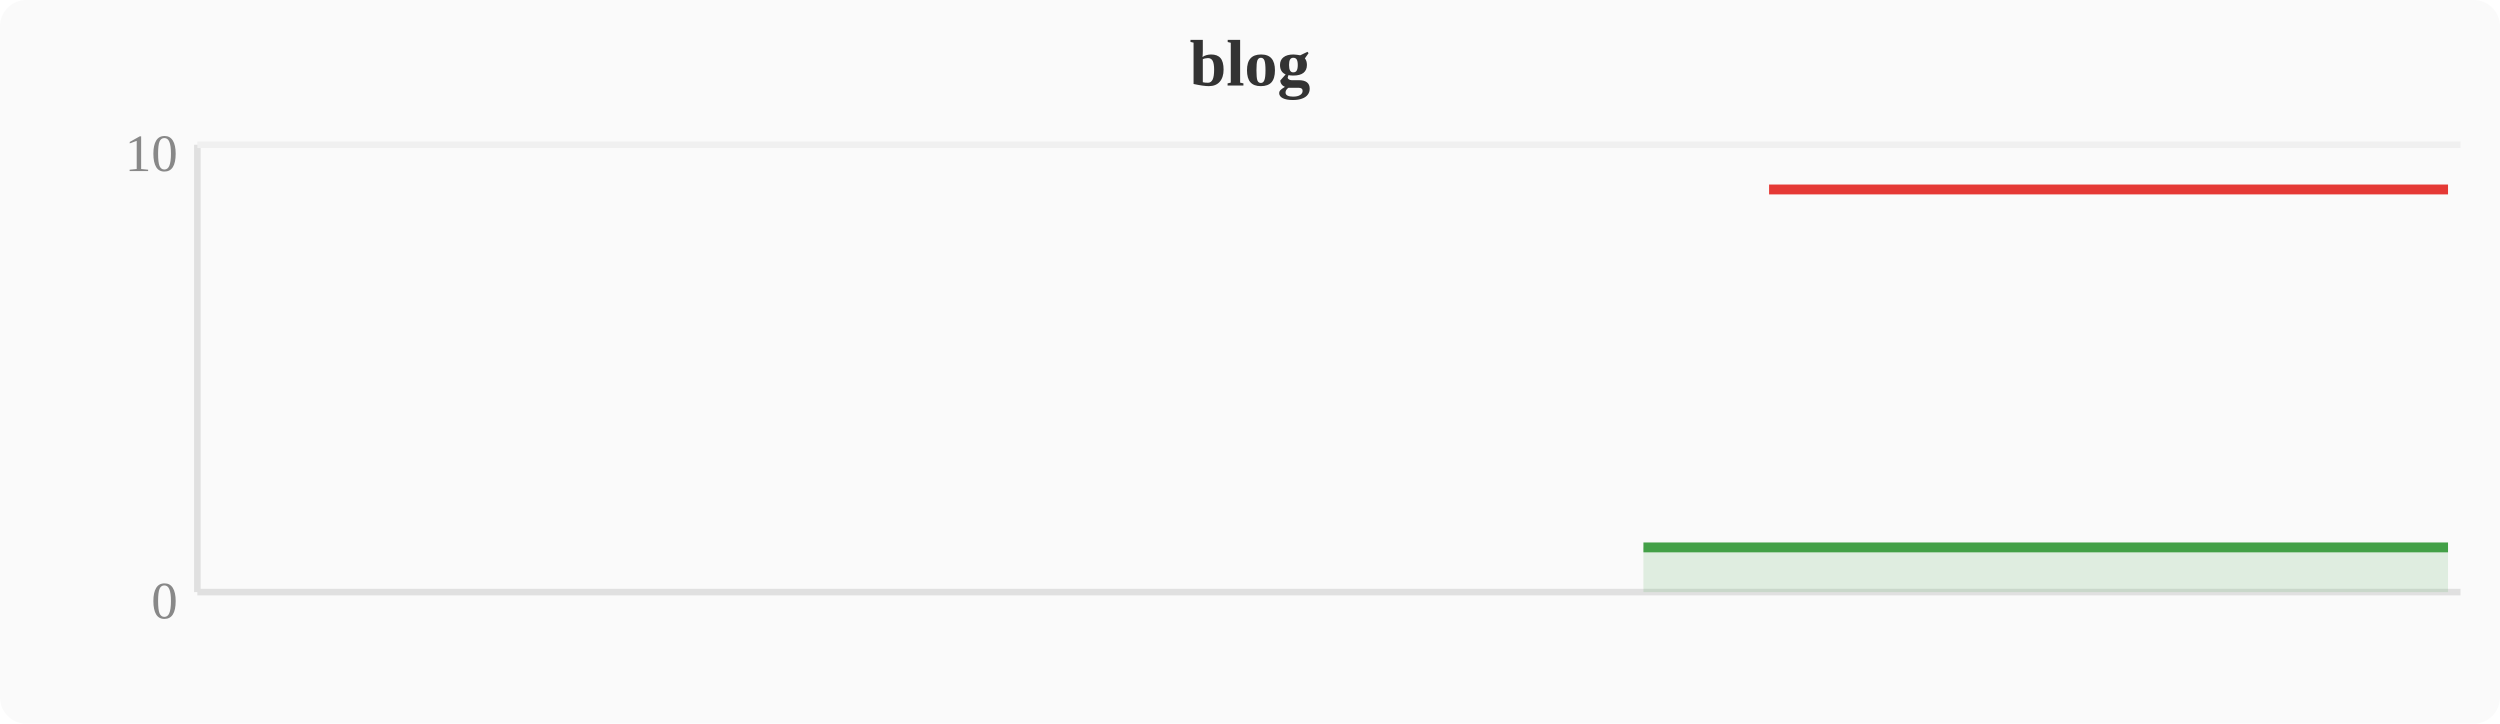
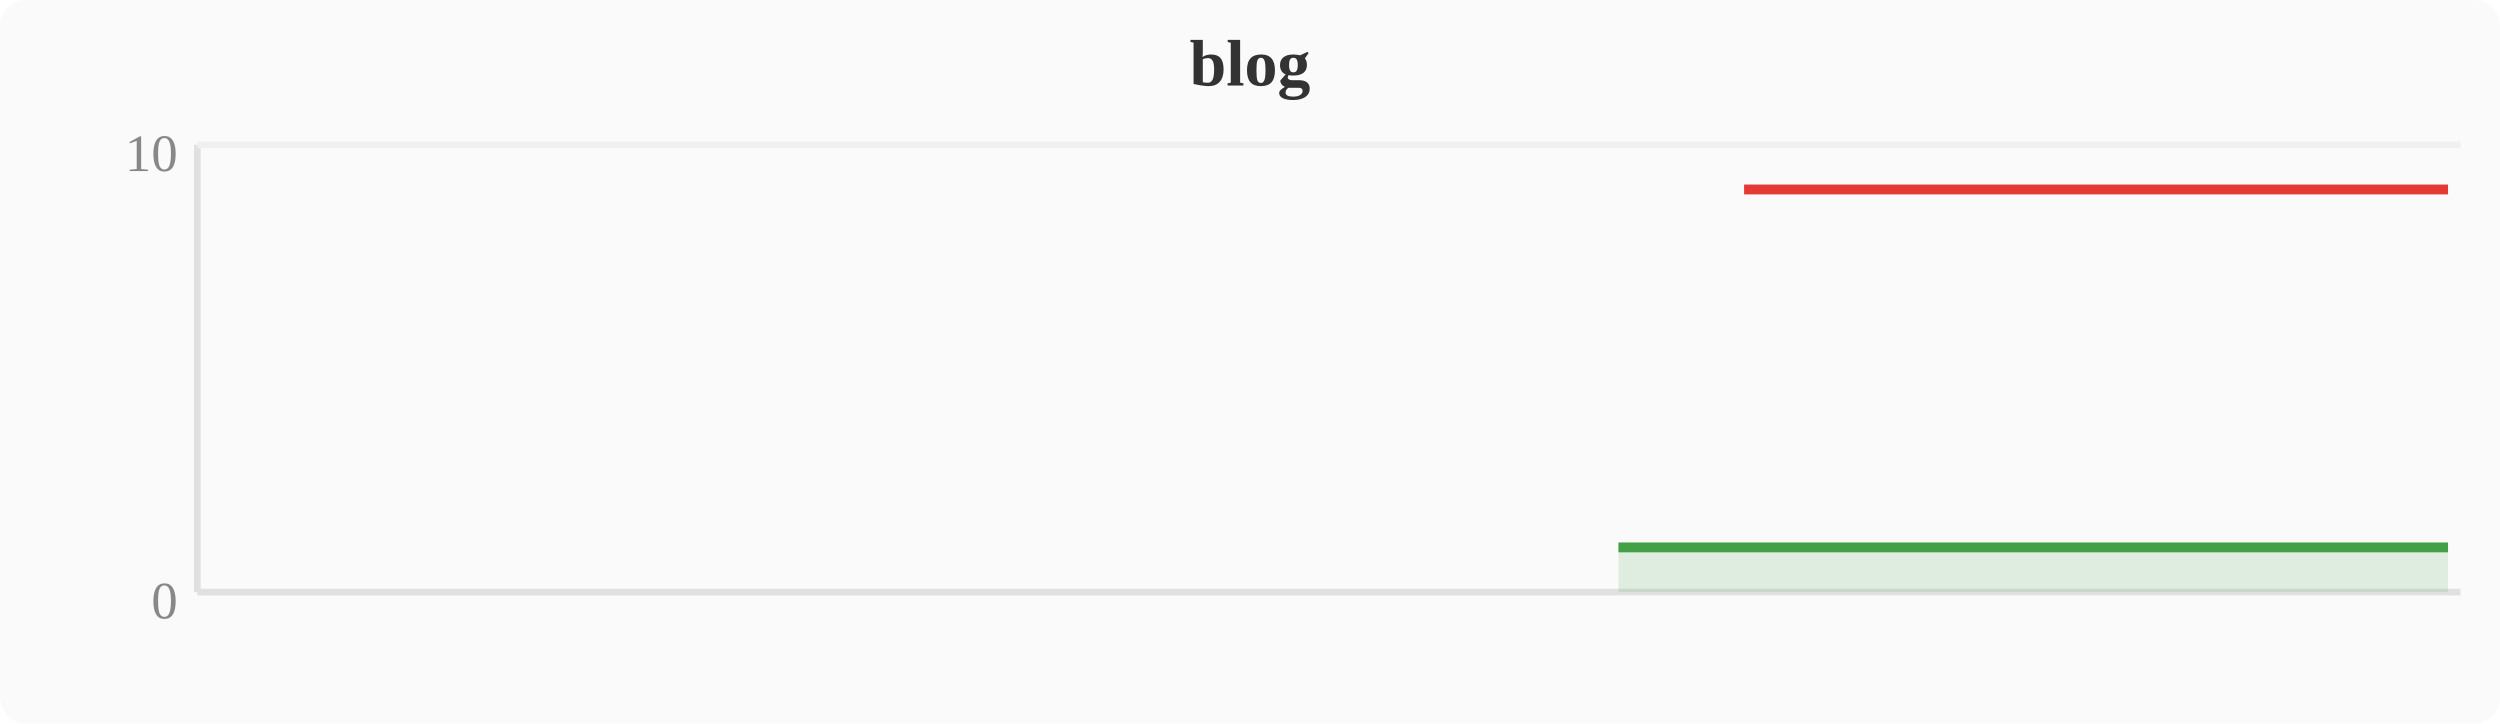
<svg xmlns="http://www.w3.org/2000/svg" width="380" height="110" viewBox="0 0 380 110">
  <rect width="380" height="110" fill="#fafafa" rx="4" />
  <text x="190" y="13" text-anchor="middle" font-size="10" font-weight="bold" fill="#333">blog</text>
  <line x1="30" y1="22" x2="30" y2="90" stroke="#e0e0e0" stroke-width="1" />
  <line x1="30" y1="90" x2="374" y2="90" stroke="#e0e0e0" stroke-width="1" />
  <line x1="30" y1="22" x2="374" y2="22" stroke="#f0f0f0" stroke-width="1" />
  <text x="27" y="94" text-anchor="end" font-size="8" fill="#888">0</text>
  <text x="27" y="26" text-anchor="end" font-size="8" fill="#888">10</text>
-   <polygon points="249.8,83.2 253.6,83.2 257.4,83.2 261.2,83.2 265.1,83.2 268.9,83.2 272.7,83.2 276.5,83.2 280.4,83.2 284.2,83.2 288.0,83.2 291.8,83.2 295.6,83.2 299.5,83.2 303.3,83.2 307.1,83.2 310.9,83.2 314.8,83.2 318.6,83.2 322.4,83.2 326.2,83.2 330.0,83.2 333.9,83.2 337.7,83.2 341.5,83.2 345.3,83.2 349.2,83.2 353.0,83.2 356.8,83.2 360.6,83.2 364.4,83.2 368.3,83.2 372.1,83.2 372.1,90 249.8,90" fill="#43a047" opacity="0.15" />
-   <polyline points="249.8,83.2 253.6,83.2 257.4,83.2 261.2,83.2 265.1,83.2 268.9,83.2 272.7,83.2 276.5,83.2 280.4,83.2 284.2,83.2 288.0,83.2 291.8,83.2 295.6,83.2 299.5,83.2 303.3,83.2 307.1,83.2 310.9,83.2 314.8,83.2 318.6,83.2 322.4,83.2 326.2,83.2 330.0,83.2 333.9,83.2 337.7,83.2 341.5,83.2 345.3,83.2 349.2,83.2 353.0,83.2 356.8,83.2 360.6,83.2 364.4,83.2 368.3,83.2 372.1,83.2" fill="none" stroke="#43a047" stroke-width="1.5" stroke-linejoin="round" />
-   <polyline points="268.9,28.8 272.7,28.8 276.5,28.8 280.4,28.8 284.2,28.8 288.0,28.8 291.8,28.8 295.6,28.8 299.5,28.8 303.3,28.8 307.1,28.8 310.9,28.8 314.8,28.8 318.6,28.8 322.4,28.8 326.2,28.8 330.0,28.8 333.9,28.8 337.7,28.8 341.5,28.8 345.3,28.8 349.2,28.8 353.0,28.8 356.8,28.8 360.6,28.8 364.4,28.8 368.3,28.8 372.1,28.8" fill="none" stroke="#e53935" stroke-width="1.5" stroke-linejoin="round" />
+   <polygon points="246.0,83.2 249.8,83.2 253.6,83.2 257.4,83.2 261.2,83.2 265.1,83.2 268.9,83.2 272.7,83.2 276.5,83.2 280.4,83.2 284.2,83.2 288.0,83.2 291.8,83.2 295.6,83.2 299.5,83.2 303.3,83.2 307.1,83.2 310.9,83.2 314.8,83.2 318.6,83.2 322.4,83.2 326.2,83.2 330.0,83.2 333.9,83.2 337.7,83.2 341.5,83.2 345.3,83.2 349.2,83.2 353.0,83.2 356.8,83.2 360.6,83.2 364.4,83.2 368.3,83.2 372.1,83.2 372.1,90 246.0,90" fill="#43a047" opacity="0.15" />
+   <polyline points="246.0,83.2 249.8,83.2 253.6,83.2 257.4,83.2 261.2,83.2 265.1,83.2 268.9,83.2 272.7,83.2 276.5,83.2 280.4,83.2 284.2,83.2 288.0,83.2 291.8,83.2 295.6,83.2 299.5,83.2 303.3,83.2 307.1,83.2 310.9,83.2 314.8,83.2 318.6,83.2 322.4,83.2 326.2,83.2 330.0,83.2 333.9,83.2 337.7,83.2 341.5,83.2 345.3,83.2 349.2,83.2 353.0,83.2 356.8,83.2 360.6,83.2 364.4,83.2 368.3,83.2 372.1,83.2" fill="none" stroke="#43a047" stroke-width="1.5" stroke-linejoin="round" />
+   <polyline points="265.1,28.8 268.9,28.8 272.7,28.8 276.5,28.8 280.4,28.8 284.2,28.8 288.0,28.8 291.8,28.8 295.6,28.8 299.5,28.8 303.3,28.8 307.1,28.8 310.9,28.8 314.8,28.8 318.6,28.8 322.4,28.8 326.2,28.8 330.0,28.8 333.9,28.8 337.7,28.8 341.5,28.8 345.3,28.8 349.2,28.8 353.0,28.8 356.8,28.8 360.6,28.8 364.4,28.8 368.3,28.8 372.1,28.8" fill="none" stroke="#e53935" stroke-width="1.5" stroke-linejoin="round" />
</svg>
